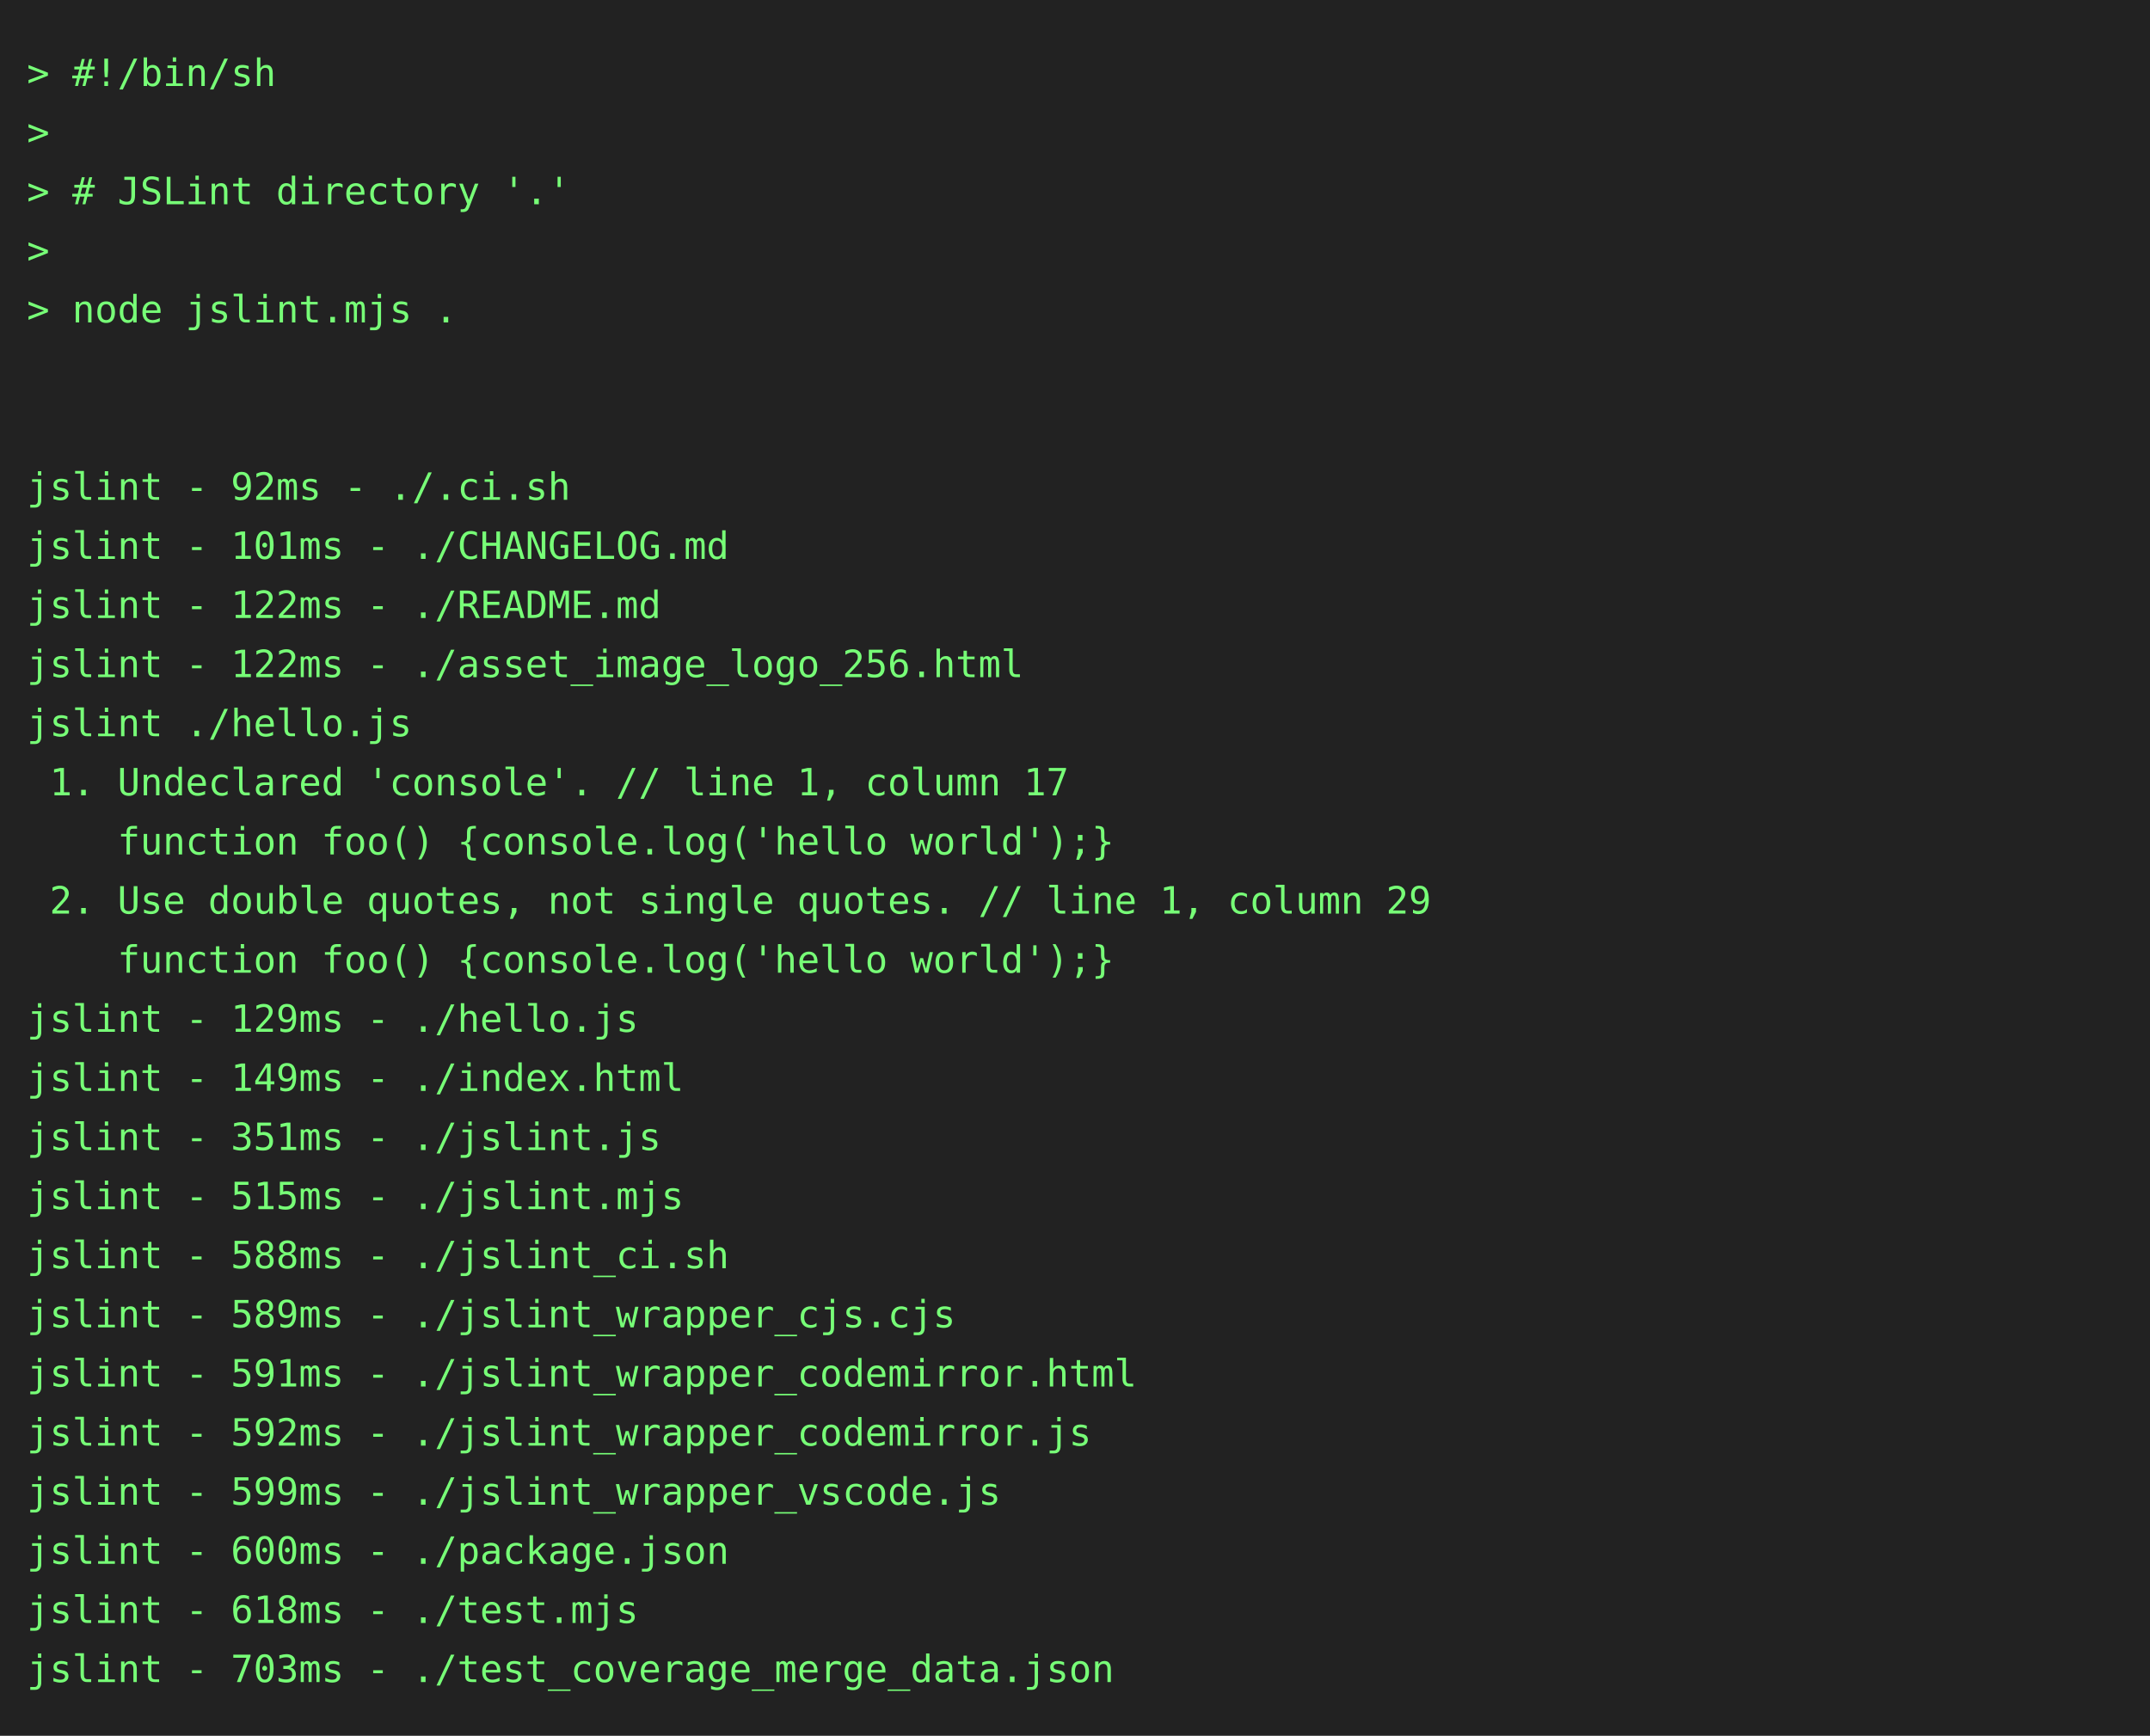
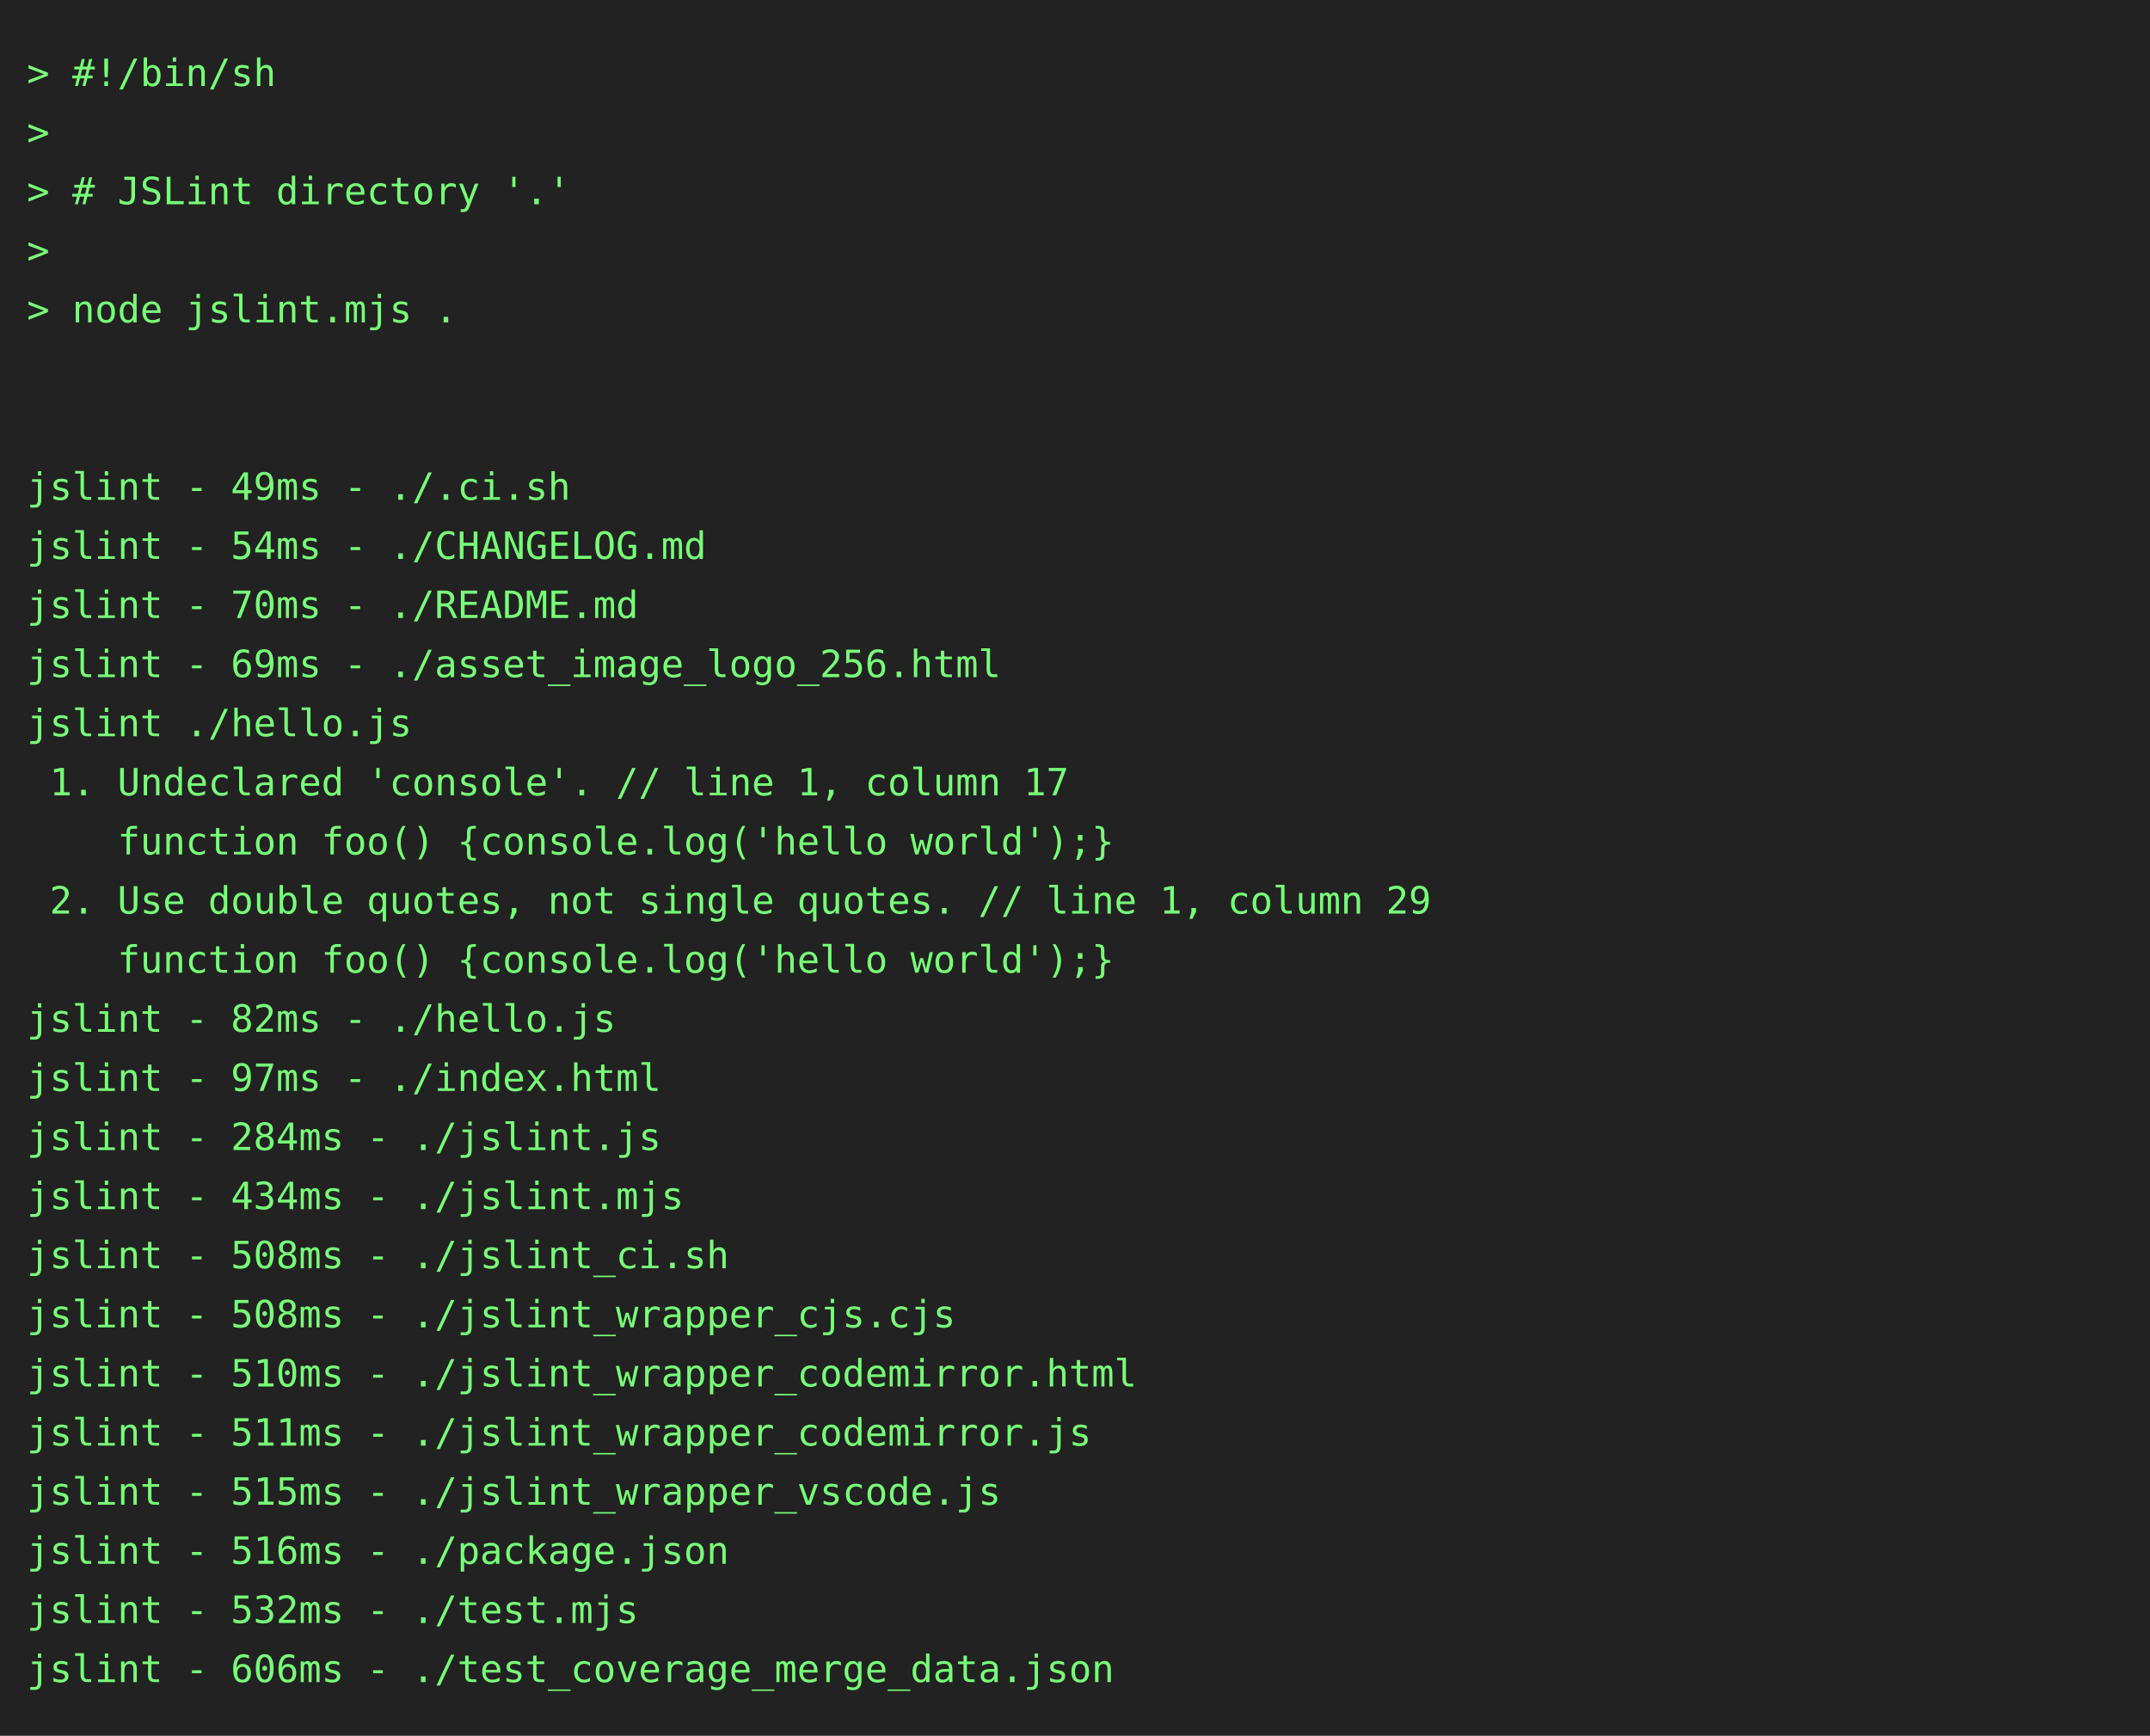
<svg xmlns="http://www.w3.org/2000/svg" height="646" width="800">
  <rect height="646" fill="#222" width="800" />
  <text fill="#7f7" font-family="consolas, menlo, monospace" font-size="14" xml:space="preserve">
    <tspan lengthAdjust="spacingAndGlyphs" textLength="768" x="10" y="32">&gt; #!/bin/sh                                                                                      </tspan>
    <tspan lengthAdjust="spacingAndGlyphs" textLength="768" x="10" y="54">&gt;                                                                                                </tspan>
    <tspan lengthAdjust="spacingAndGlyphs" textLength="768" x="10" y="76">&gt; # JSLint directory '.'                                                                         </tspan>
    <tspan lengthAdjust="spacingAndGlyphs" textLength="768" x="10" y="98">&gt;                                                                                                </tspan>
    <tspan lengthAdjust="spacingAndGlyphs" textLength="768" x="10" y="120">&gt; node jslint.mjs .                                                                              </tspan>
    <tspan lengthAdjust="spacingAndGlyphs" textLength="768" x="10" y="142">                                                                                                 </tspan>
    <tspan lengthAdjust="spacingAndGlyphs" textLength="768" x="10" y="164">                                                                                                 </tspan>
-     <tspan lengthAdjust="spacingAndGlyphs" textLength="768" x="10" y="186">jslint - 92ms - ./.ci.sh                                                                         </tspan>
-     <tspan lengthAdjust="spacingAndGlyphs" textLength="768" x="10" y="208">jslint - 101ms - ./CHANGELOG.md                                                                  </tspan>
-     <tspan lengthAdjust="spacingAndGlyphs" textLength="768" x="10" y="230">jslint - 122ms - ./README.md                                                                     </tspan>
-     <tspan lengthAdjust="spacingAndGlyphs" textLength="768" x="10" y="252">jslint - 122ms - ./asset_image_logo_256.html                                                     </tspan>
+     <tspan lengthAdjust="spacingAndGlyphs" textLength="768" x="10" y="186">jslint - 49ms - ./.ci.sh                                                                         </tspan>
+     <tspan lengthAdjust="spacingAndGlyphs" textLength="768" x="10" y="208">jslint - 54ms - ./CHANGELOG.md                                                                   </tspan>
+     <tspan lengthAdjust="spacingAndGlyphs" textLength="768" x="10" y="230">jslint - 70ms - ./README.md                                                                      </tspan>
+     <tspan lengthAdjust="spacingAndGlyphs" textLength="768" x="10" y="252">jslint - 69ms - ./asset_image_logo_256.html                                                      </tspan>
    <tspan lengthAdjust="spacingAndGlyphs" textLength="768" x="10" y="274">jslint ./hello.js                                                                                </tspan>
    <tspan lengthAdjust="spacingAndGlyphs" textLength="768" x="10" y="296"> 1. Undeclared 'console'. // line 1, column 17                                                   </tspan>
    <tspan lengthAdjust="spacingAndGlyphs" textLength="768" x="10" y="318">    function foo() {console.log('hello world');}                                                 </tspan>
    <tspan lengthAdjust="spacingAndGlyphs" textLength="768" x="10" y="340"> 2. Use double quotes, not single quotes. // line 1, column 29                                   </tspan>
    <tspan lengthAdjust="spacingAndGlyphs" textLength="768" x="10" y="362">    function foo() {console.log('hello world');}                                                 </tspan>
-     <tspan lengthAdjust="spacingAndGlyphs" textLength="768" x="10" y="384">jslint - 129ms - ./hello.js                                                                      </tspan>
-     <tspan lengthAdjust="spacingAndGlyphs" textLength="768" x="10" y="406">jslint - 149ms - ./index.html                                                                    </tspan>
-     <tspan lengthAdjust="spacingAndGlyphs" textLength="768" x="10" y="428">jslint - 351ms - ./jslint.js                                                                     </tspan>
-     <tspan lengthAdjust="spacingAndGlyphs" textLength="768" x="10" y="450">jslint - 515ms - ./jslint.mjs                                                                    </tspan>
-     <tspan lengthAdjust="spacingAndGlyphs" textLength="768" x="10" y="472">jslint - 588ms - ./jslint_ci.sh                                                                  </tspan>
-     <tspan lengthAdjust="spacingAndGlyphs" textLength="768" x="10" y="494">jslint - 589ms - ./jslint_wrapper_cjs.cjs                                                        </tspan>
-     <tspan lengthAdjust="spacingAndGlyphs" textLength="768" x="10" y="516">jslint - 591ms - ./jslint_wrapper_codemirror.html                                                </tspan>
-     <tspan lengthAdjust="spacingAndGlyphs" textLength="768" x="10" y="538">jslint - 592ms - ./jslint_wrapper_codemirror.js                                                  </tspan>
-     <tspan lengthAdjust="spacingAndGlyphs" textLength="768" x="10" y="560">jslint - 599ms - ./jslint_wrapper_vscode.js                                                      </tspan>
-     <tspan lengthAdjust="spacingAndGlyphs" textLength="768" x="10" y="582">jslint - 600ms - ./package.json                                                                  </tspan>
-     <tspan lengthAdjust="spacingAndGlyphs" textLength="768" x="10" y="604">jslint - 618ms - ./test.mjs                                                                      </tspan>
-     <tspan lengthAdjust="spacingAndGlyphs" textLength="768" x="10" y="626">jslint - 703ms - ./test_coverage_merge_data.json                                                 </tspan>
+     <tspan lengthAdjust="spacingAndGlyphs" textLength="768" x="10" y="384">jslint - 82ms - ./hello.js                                                                       </tspan>
+     <tspan lengthAdjust="spacingAndGlyphs" textLength="768" x="10" y="406">jslint - 97ms - ./index.html                                                                     </tspan>
+     <tspan lengthAdjust="spacingAndGlyphs" textLength="768" x="10" y="428">jslint - 284ms - ./jslint.js                                                                     </tspan>
+     <tspan lengthAdjust="spacingAndGlyphs" textLength="768" x="10" y="450">jslint - 434ms - ./jslint.mjs                                                                    </tspan>
+     <tspan lengthAdjust="spacingAndGlyphs" textLength="768" x="10" y="472">jslint - 508ms - ./jslint_ci.sh                                                                  </tspan>
+     <tspan lengthAdjust="spacingAndGlyphs" textLength="768" x="10" y="494">jslint - 508ms - ./jslint_wrapper_cjs.cjs                                                        </tspan>
+     <tspan lengthAdjust="spacingAndGlyphs" textLength="768" x="10" y="516">jslint - 510ms - ./jslint_wrapper_codemirror.html                                                </tspan>
+     <tspan lengthAdjust="spacingAndGlyphs" textLength="768" x="10" y="538">jslint - 511ms - ./jslint_wrapper_codemirror.js                                                  </tspan>
+     <tspan lengthAdjust="spacingAndGlyphs" textLength="768" x="10" y="560">jslint - 515ms - ./jslint_wrapper_vscode.js                                                      </tspan>
+     <tspan lengthAdjust="spacingAndGlyphs" textLength="768" x="10" y="582">jslint - 516ms - ./package.json                                                                  </tspan>
+     <tspan lengthAdjust="spacingAndGlyphs" textLength="768" x="10" y="604">jslint - 532ms - ./test.mjs                                                                      </tspan>
+     <tspan lengthAdjust="spacingAndGlyphs" textLength="768" x="10" y="626">jslint - 606ms - ./test_coverage_merge_data.json                                                 </tspan>
  </text>
</svg>
